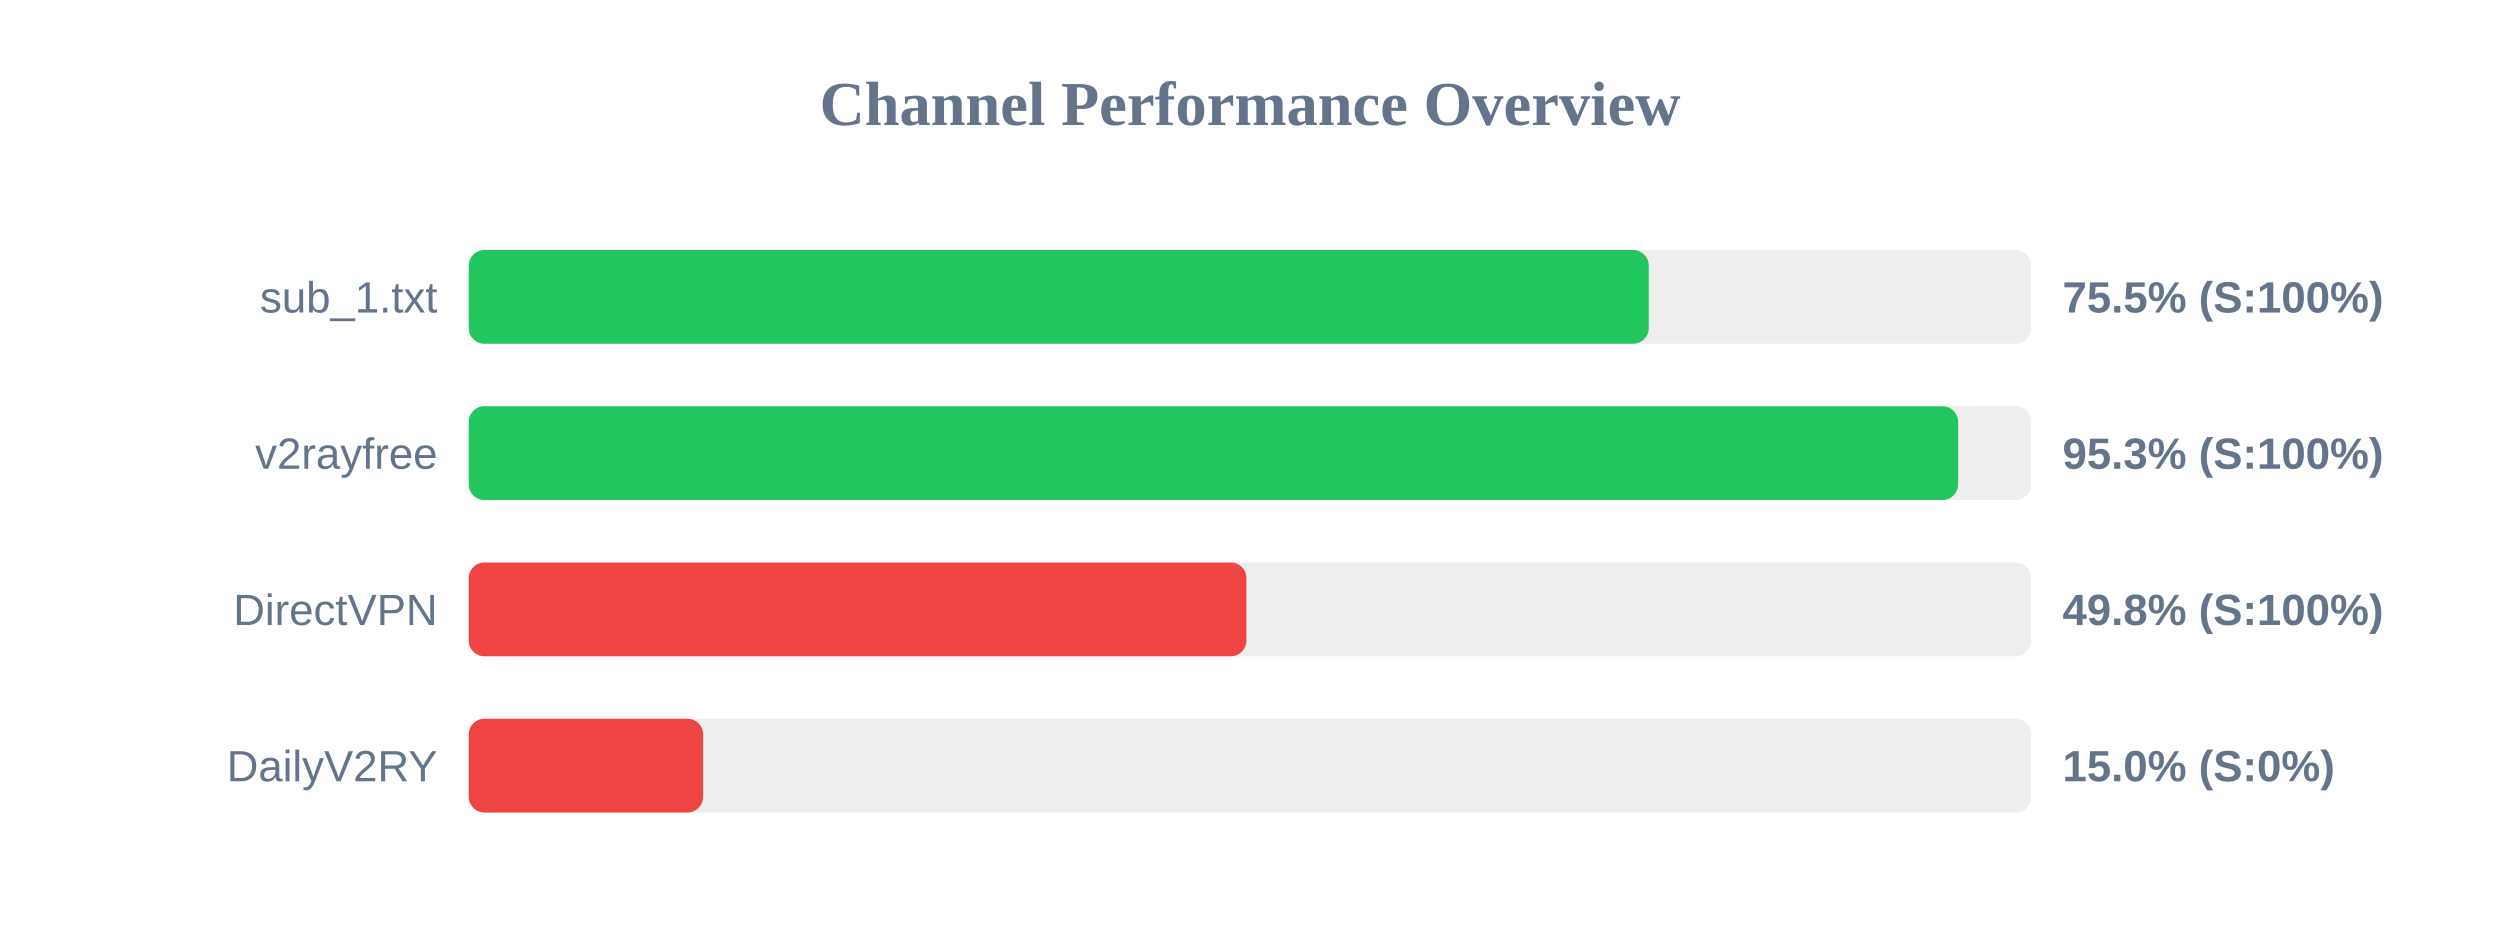
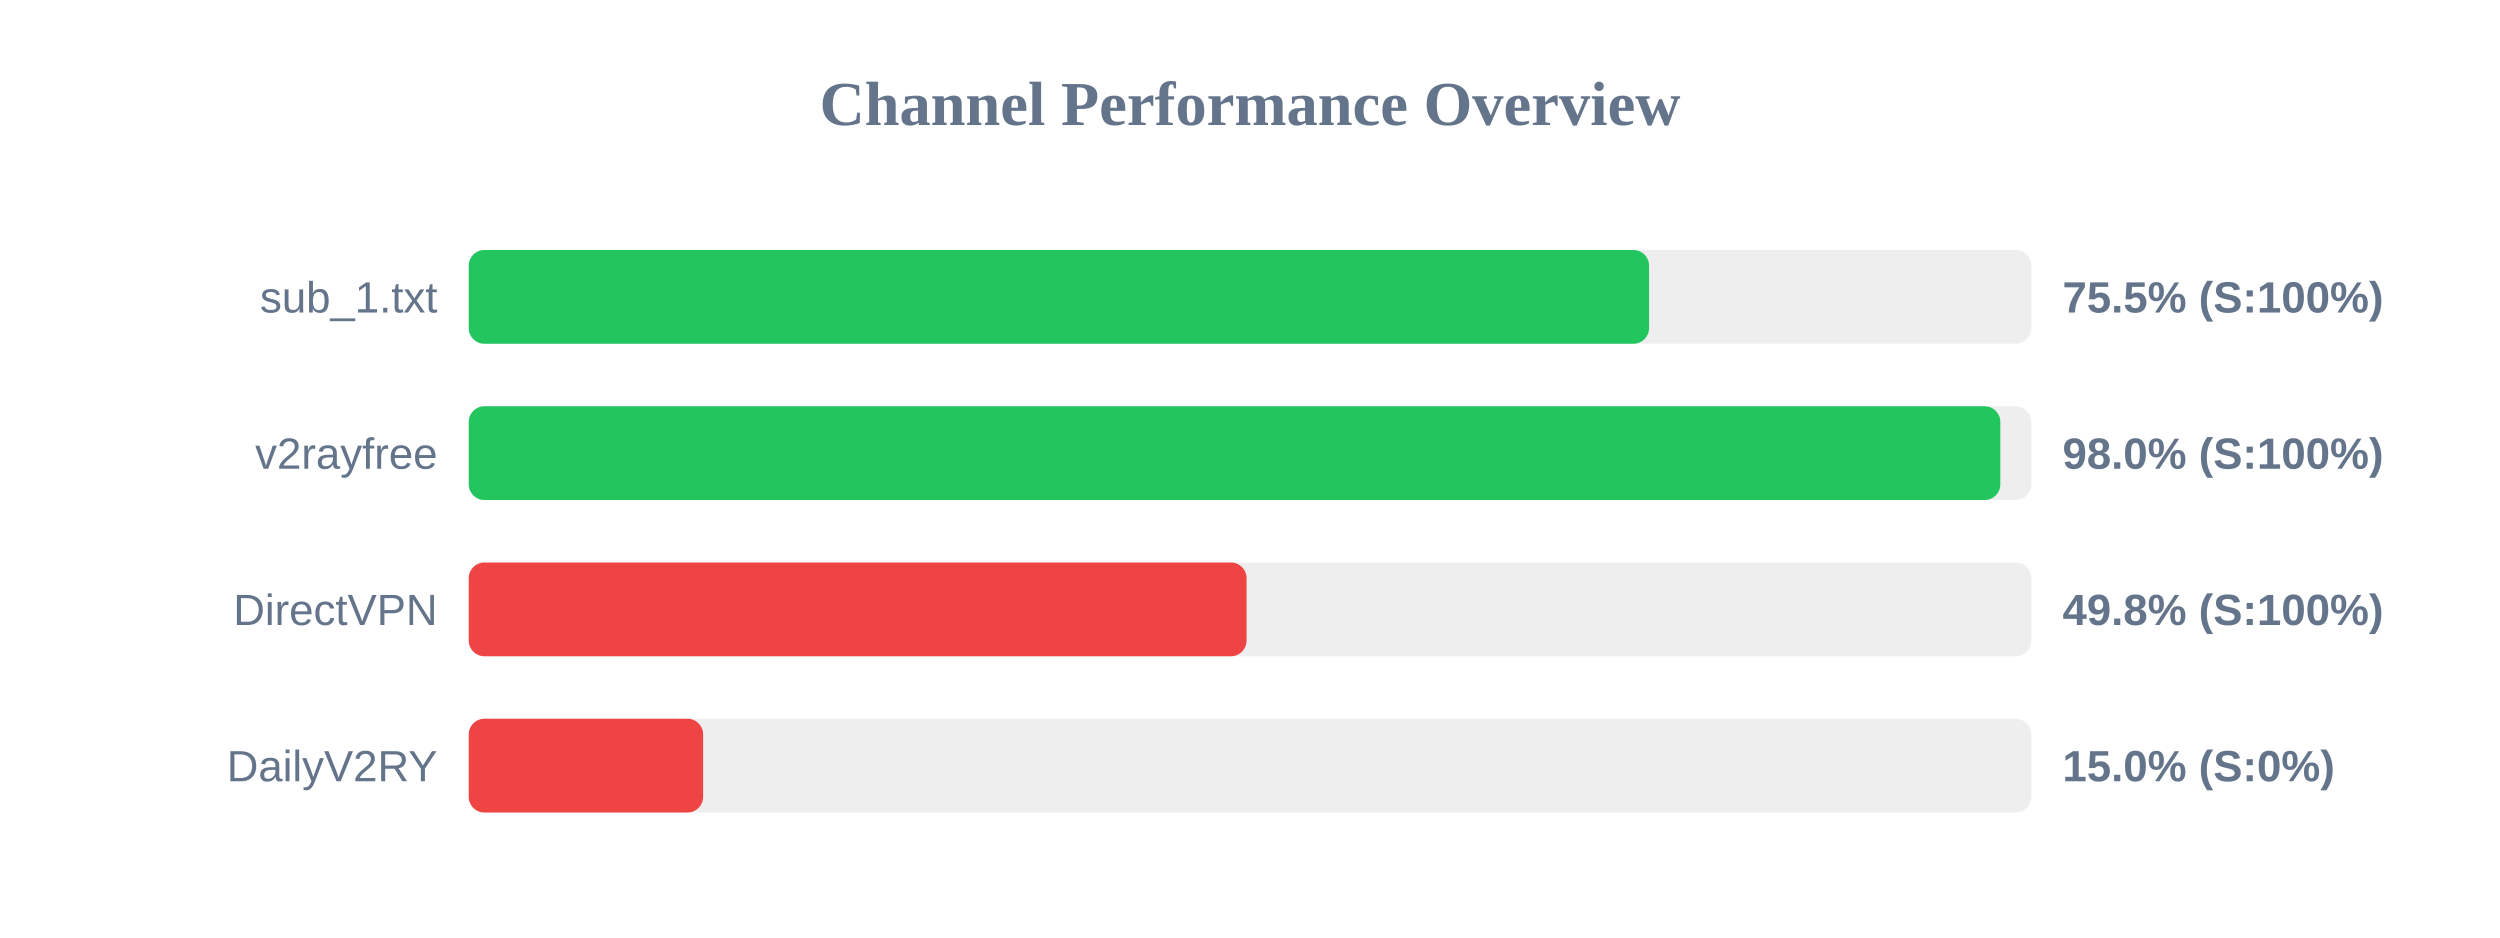
<svg xmlns="http://www.w3.org/2000/svg" width="800" height="300" version="1.1">
  <style>
        .row { font: 14px Arial; fill: #64748b; }
        .score { font: bold 14px Arial; fill: #64748b; }
    </style>
  <text x="400" y="40" text-anchor="middle" font-size="20px" font-weight="bold" fill="#64748b">Channel Performance Overview</text>
  <rect x="150" y="80" width="500" height="30" fill="#eee" rx="5" />
-   <rect x="150" y="80" width="377.6" height="30" fill="#22c55e" rx="5" />
+   <rect x="150" y="80" width="377.7" height="30" fill="#22c55e" rx="5" />
  <text x="140" y="100" text-anchor="end" class="row">sub_1.txt</text>
  <text x="660" y="100" text-anchor="start" class="score">75.5% (S:100%)</text>
  <rect x="150" y="130" width="500" height="30" fill="#eee" rx="5" />
-   <rect x="150" y="130" width="476.6" height="30" fill="#22c55e" rx="5" />
+   <rect x="150" y="130" width="490.1" height="30" fill="#22c55e" rx="5" />
  <text x="140" y="150" text-anchor="end" class="row">v2rayfree</text>
-   <text x="660" y="150" text-anchor="start" class="score">95.3% (S:100%)</text>
+   <text x="660" y="150" text-anchor="start" class="score">98.0% (S:100%)</text>
  <rect x="150" y="180" width="500" height="30" fill="#eee" rx="5" />
-   <rect x="150" y="180" width="248.85" height="30" fill="#ef4444" rx="5" />
+   <rect x="150" y="180" width="248.9" height="30" fill="#ef4444" rx="5" />
  <text x="140" y="200" text-anchor="end" class="row">DirectVPN</text>
  <text x="660" y="200" text-anchor="start" class="score">49.8% (S:100%)</text>
  <rect x="150" y="230" width="500" height="30" fill="#eee" rx="5" />
  <rect x="150" y="230" width="75.0" height="30" fill="#ef4444" rx="5" />
  <text x="140" y="250" text-anchor="end" class="row">DailyV2RY</text>
  <text x="660" y="250" text-anchor="start" class="score">15.0% (S:0%)</text>
</svg>
